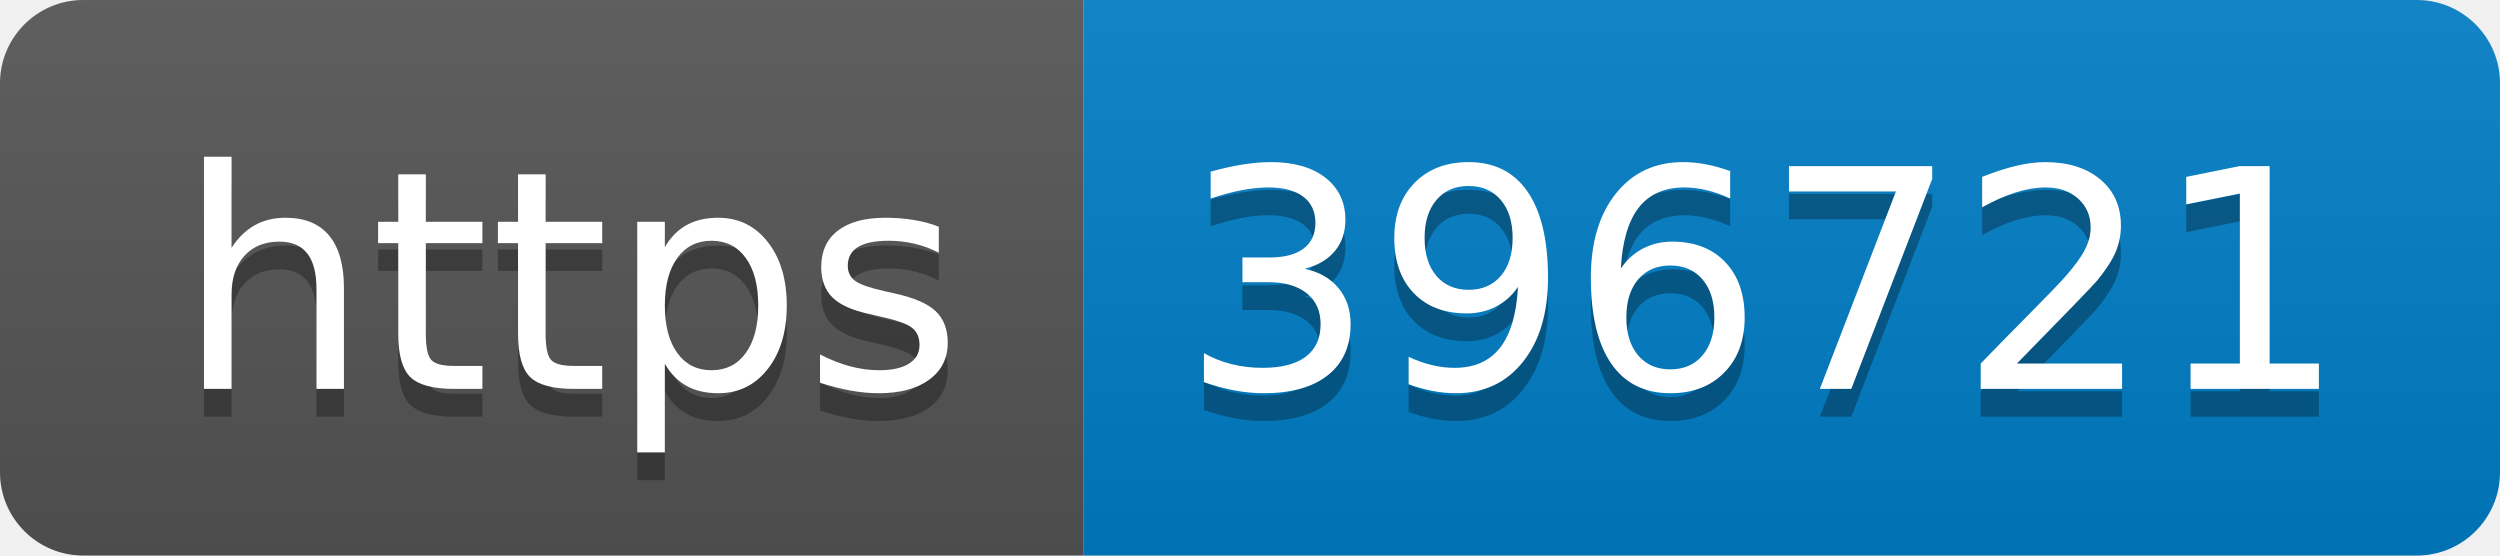
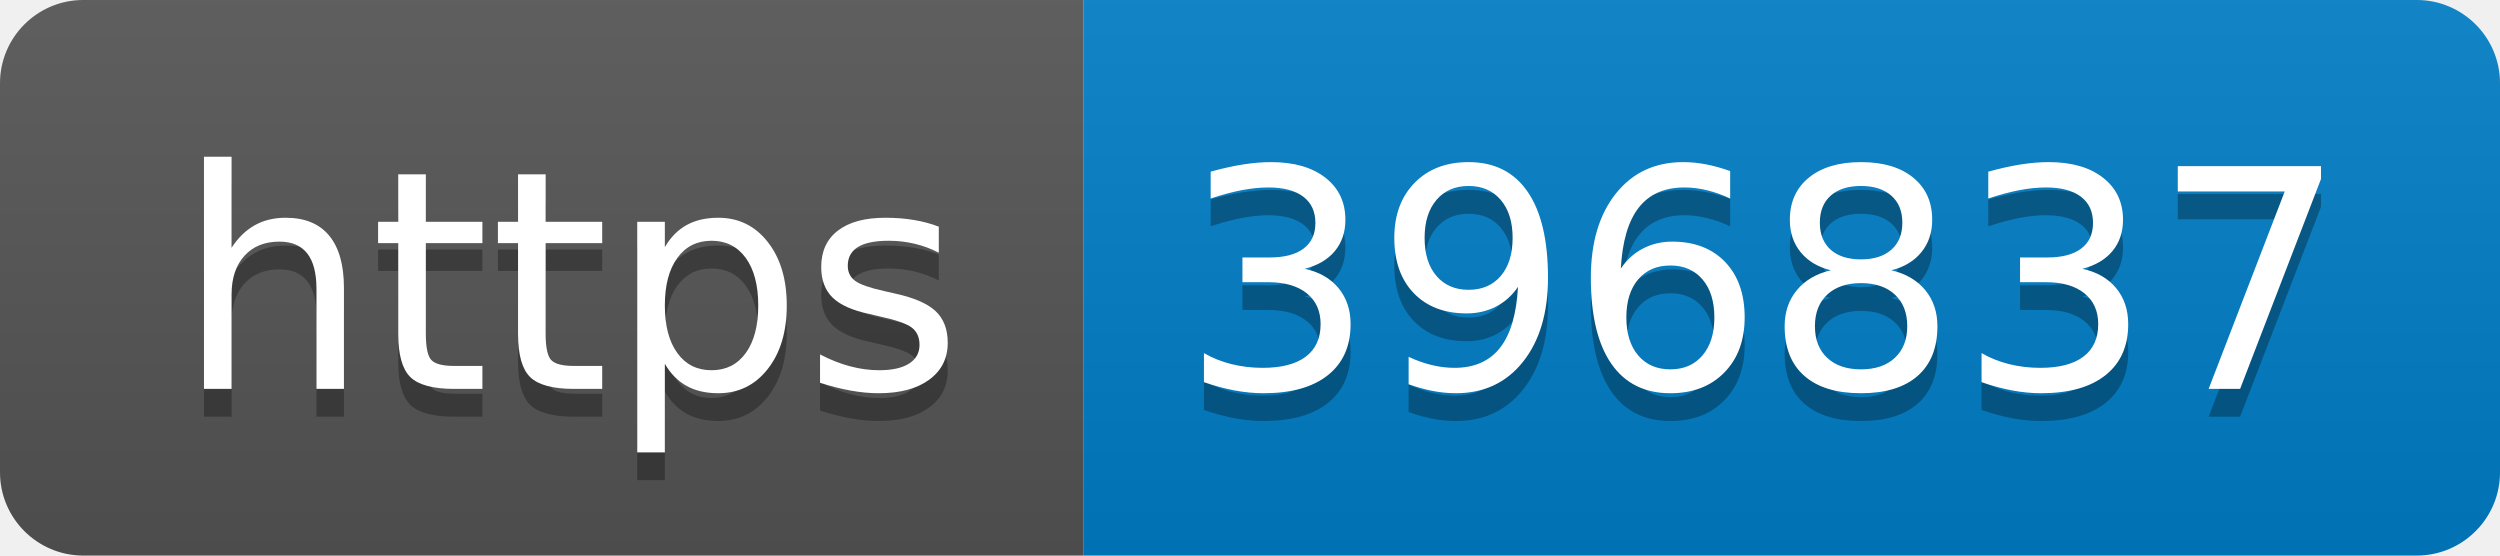
- <svg xmlns="http://www.w3.org/2000/svg" width="90" height="20" role="img" aria-label="https: 396721">
+ <svg xmlns="http://www.w3.org/2000/svg" width="90" height="20" role="img" aria-label="https: 396837">
  <linearGradient id="s" x2="0" y2="100%">
    <stop offset="0" stop-color="#bbb" stop-opacity=".1" />
    <stop offset="1" stop-opacity=".1" />
  </linearGradient>
  <clipPath id="r">
    <rect width="90" height="20" rx="3" fill="#fff" />
  </clipPath>
  <g clip-path="url(#r)">
    <rect width="39" height="20" fill="#555" />
    <rect x="39" width="51" height="20" fill="#007ec6" />
    <rect width="90" height="20" fill="url(#s)" />
  </g>
  <g fill="#fff" text-anchor="middle" font-family="Verdana,Geneva,DejaVu Sans,sans-serif" text-rendering="geometricPrecision" font-size="110">
    <text aria-hidden="true" x="205" y="150" fill="#010101" fill-opacity=".3" transform="scale(.1)" textLength="290">https</text>
    <text x="205" y="140" transform="scale(.1)" fill="#fff" textLength="290">https</text>
-     <text aria-hidden="true" x="635" y="150" fill="#010101" fill-opacity=".3" transform="scale(.1)" textLength="410">396721</text>
-     <text x="635" y="140" transform="scale(.1)" fill="#fff" textLength="410">396721</text>
+     <text aria-hidden="true" x="635" y="150" fill="#010101" fill-opacity=".3" transform="scale(.1)" textLength="410">396837</text>
+     <text x="635" y="140" transform="scale(.1)" fill="#fff" textLength="410">396837</text>
  </g>
</svg>
